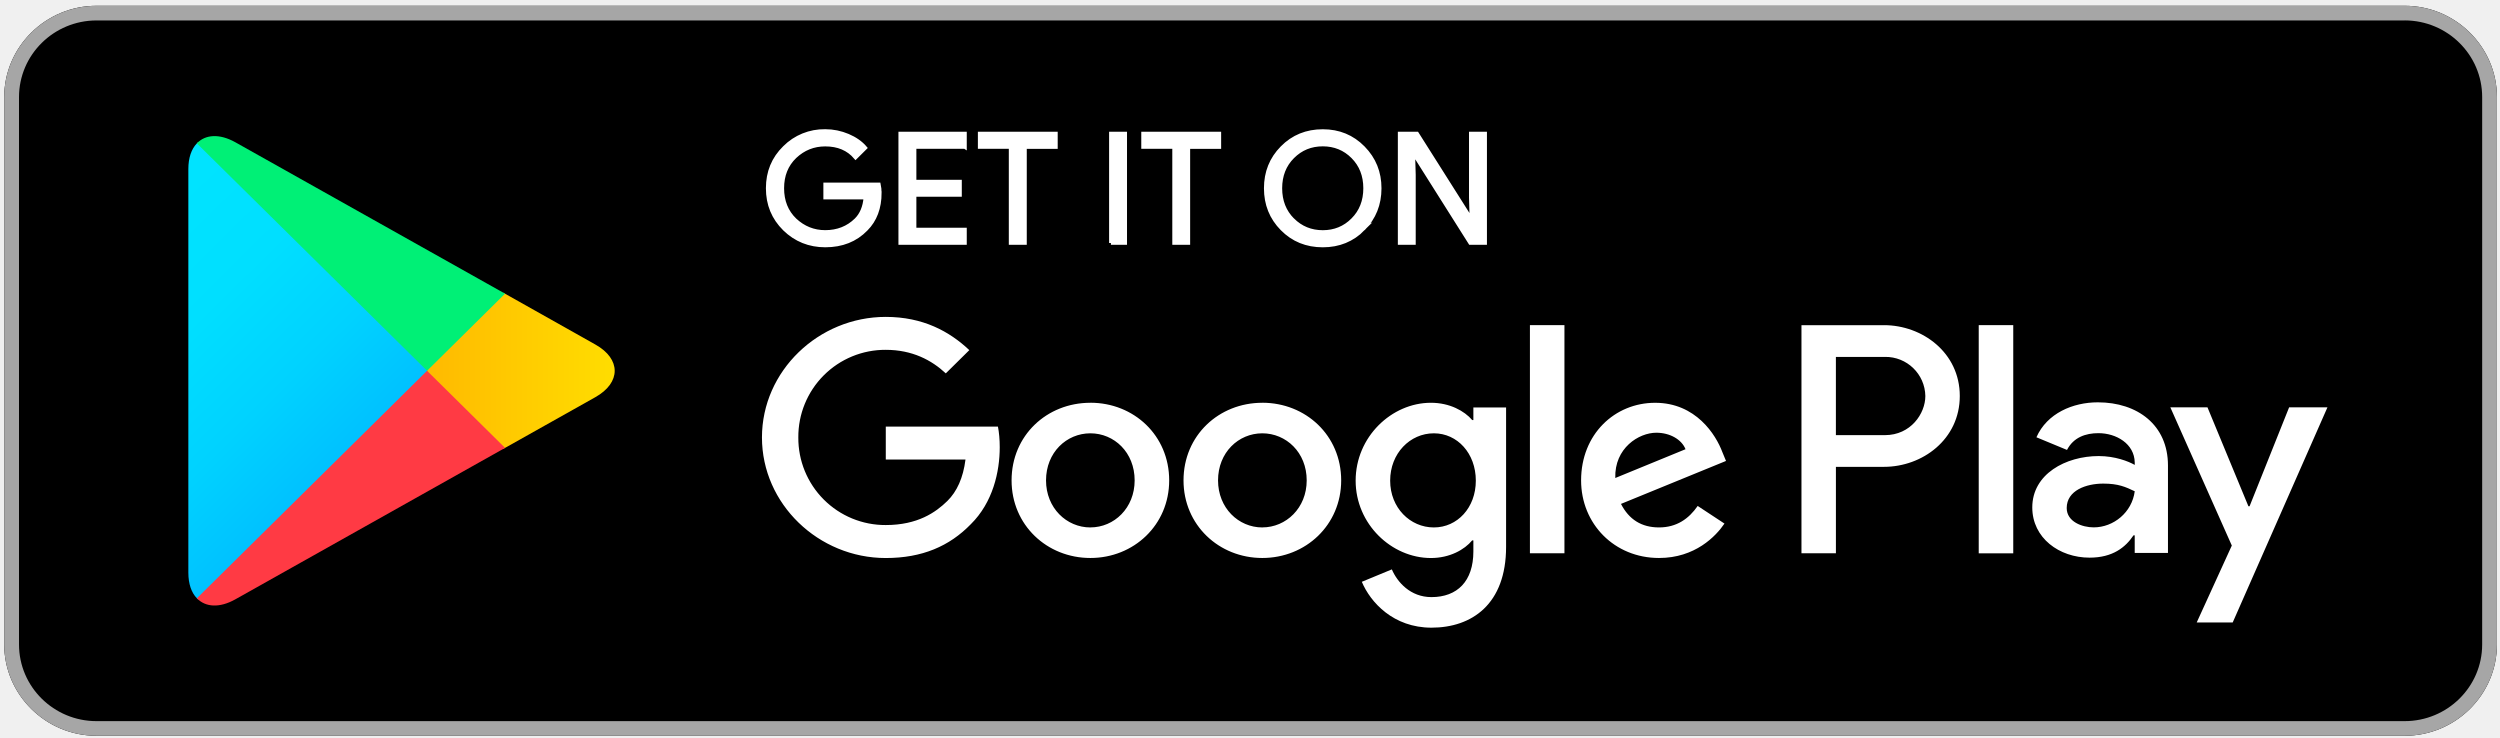
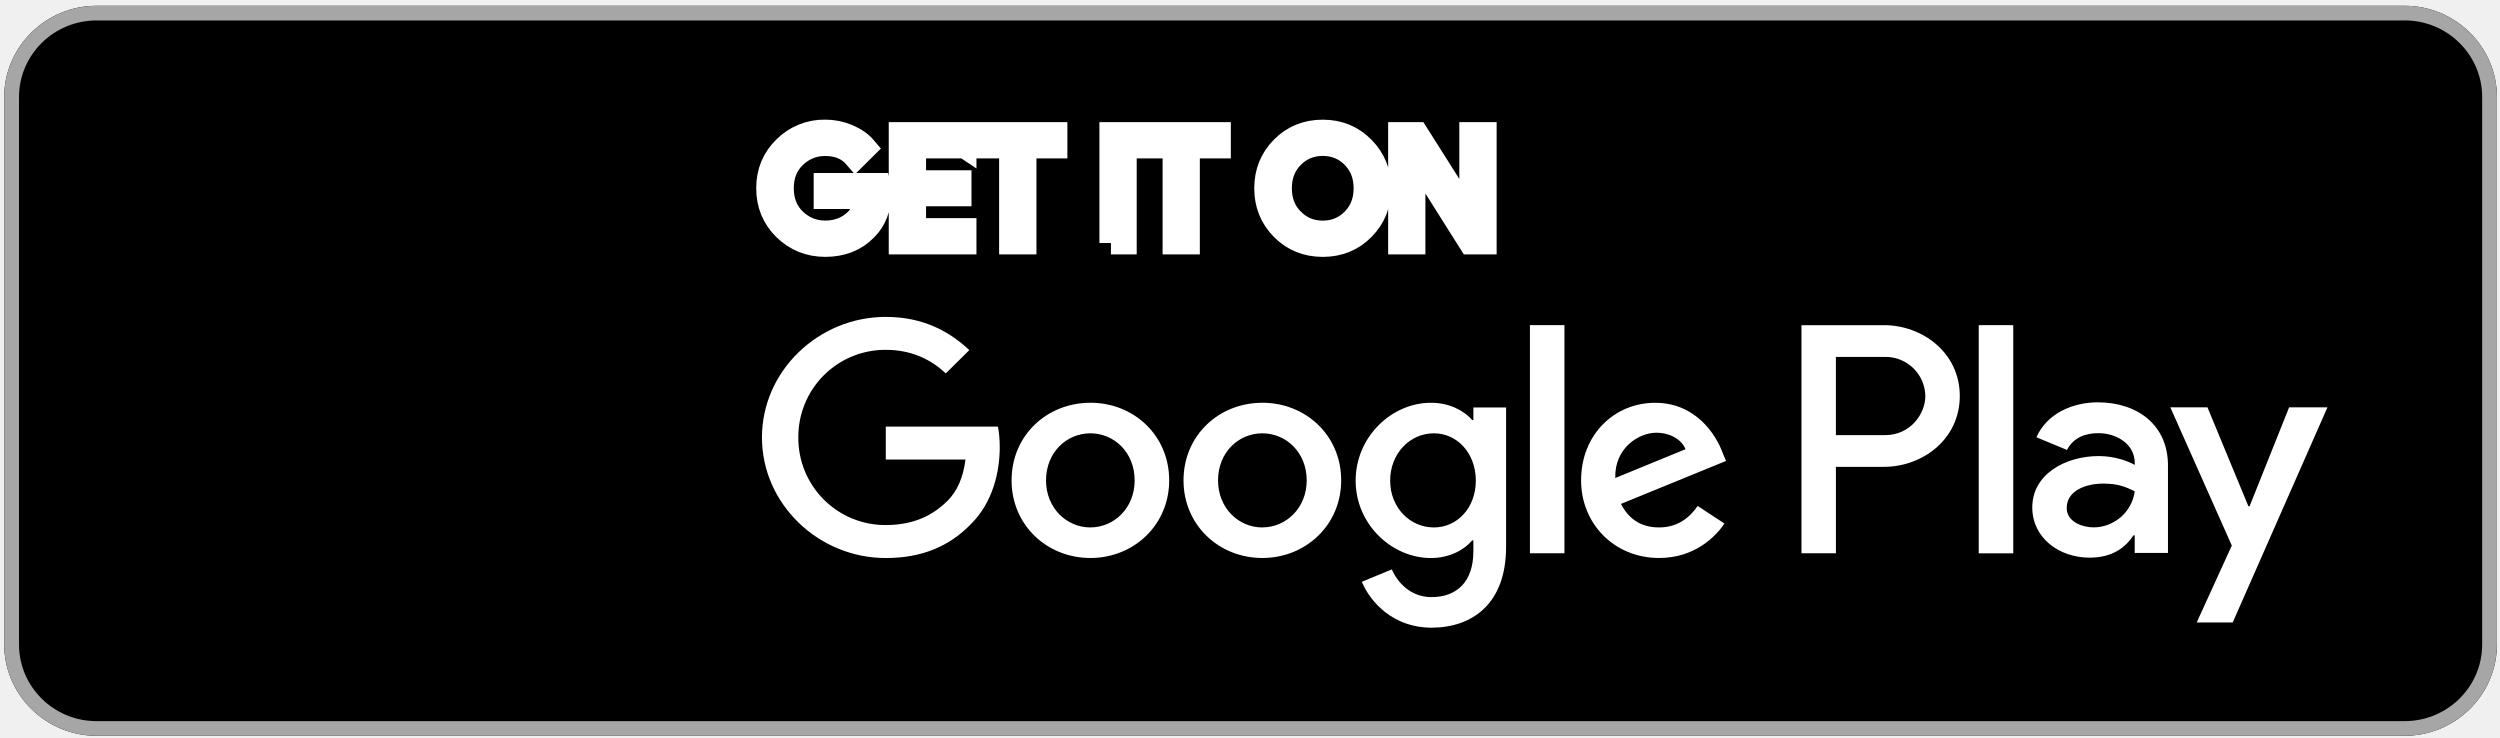
<svg xmlns="http://www.w3.org/2000/svg" width="135.716" height="40.019" viewBox="0 0 135.716 40.019">
  <defs>
    <linearGradient x1="31.8" y1="183.29" x2="15.017" y2="166.508" gradientUnits="userSpaceOnUse" gradientTransform="matrix(.8 0 0 -.8 0 161.6)" id="i">
-       <stop offset="0" stop-color="#00a0ff" />
-       <stop offset=".007" stop-color="#00a1ff" />
-       <stop offset=".26" stop-color="#00beff" />
-       <stop offset=".512" stop-color="#00d2ff" />
-       <stop offset=".76" stop-color="#00dfff" />
-       <stop offset="1" stop-color="#00e3ff" />
+       <stop offset="0" stopColor="#00a0ff" />
+       <stop offset=".007" stopColor="#00a1ff" />
+       <stop offset=".26" stopColor="#00beff" />
+       <stop offset=".512" stopColor="#00d2ff" />
+       <stop offset=".76" stopColor="#00dfff" />
+       <stop offset="1" stopColor="#00e3ff" />
    </linearGradient>
    <linearGradient x1="43.834" y1="171.999" x2="19.638" y2="171.999" gradientUnits="userSpaceOnUse" gradientTransform="matrix(.8 0 0 -.8 0 161.6)" id="j">
-       <stop offset="0" stop-color="#ffe000" />
-       <stop offset=".409" stop-color="#ffbd00" />
-       <stop offset=".775" stop-color="orange" />
-       <stop offset="1" stop-color="#ff9c00" />
+       <stop offset="0" stopColor="#ffe000" />
+       <stop offset=".409" stopColor="#ffbd00" />
+       <stop offset=".775" stopColor="orange" />
+       <stop offset="1" stopColor="#ff9c00" />
    </linearGradient>
    <linearGradient x1="34.827" y1="169.704" x2="12.069" y2="146.946" gradientUnits="userSpaceOnUse" gradientTransform="matrix(.8 0 0 -.8 0 161.6)" id="k">
-       <stop offset="0" stop-color="#ff3a44" />
-       <stop offset="1" stop-color="#c31162" />
+       <stop offset="0" stopColor="#ff3a44" />
+       <stop offset="1" stopColor="#c31162" />
    </linearGradient>
    <linearGradient x1="17.297" y1="191.824" x2="27.46" y2="181.661" gradientUnits="userSpaceOnUse" gradientTransform="matrix(.8 0 0 -.8 0 161.6)" id="l">
-       <stop offset="0" stop-color="#32a071" />
-       <stop offset=".069" stop-color="#2da771" />
-       <stop offset=".476" stop-color="#15cf74" />
-       <stop offset=".801" stop-color="#06e775" />
-       <stop offset="1" stop-color="#00f076" />
+       <stop offset="0" stopColor="#32a071" />
+       <stop offset=".069" stopColor="#2da771" />
+       <stop offset=".476" stopColor="#15cf74" />
+       <stop offset=".801" stopColor="#06e775" />
+       <stop offset="1" stopColor="#00f076" />
    </linearGradient>
    <clipPath id="a">
      <path d="M0 0h124v48H0V0z" />
    </clipPath>
    <mask maskUnits="userSpaceOnUse" x="0" y="0" width="1" height="1" id="m">
-       <g clip-path="url(#a)">
-         <path d="M0 0h124v48H0V0z" fill-opacity=".2" />
+       <g clipPath="url(#a)">
+         <path d="M0 0h124v48H0V0z" fillOpacity=".2" />
      </g>
    </mask>
    <clipPath id="n">
      <path d="M0 0h124v48H0V0z" />
    </clipPath>
    <clipPath id="b">
      <path d="M0 0h124v48H0V0z" />
    </clipPath>
    <pattern patternTransform="matrix(1 0 0 -1 0 48)" patternUnits="userSpaceOnUse" width="124" height="48" id="o">
-       <g clip-path="url(#b)">
+       <g clipPath="url(#b)">
        <path d="M29.625 20.695l-11.613-6.597c-.65-.37-1.23-.344-1.606-.008l-.058-.063.058-.058c.375-.337.957-.36 1.606.01L29.7 20.62l-.075.075z" />
      </g>
    </pattern>
    <clipPath id="c">
      <path d="M0 0h124v48H0V0z" />
    </clipPath>
    <mask maskUnits="userSpaceOnUse" x="0" y="0" width="1" height="1" id="p">
-       <g clip-path="url(#c)">
-         <path d="M0 0h124v48H0V0z" fill-opacity=".12" />
+       <g clipPath="url(#c)">
+         <path d="M0 0h124v48H0V0z" fillOpacity=".12" />
      </g>
    </mask>
    <clipPath id="q">
      <path d="M0 0h124v48H0V0z" />
    </clipPath>
    <clipPath id="d">
      <path d="M0 0h124v48H0V0z" />
    </clipPath>
    <pattern patternTransform="matrix(1 0 0 -1 0 48)" patternUnits="userSpaceOnUse" width="124" height="48" id="r">
-       <g clip-path="url(#d)">
+       <g clipPath="url(#d)">
        <path d="M16.348 14.145c-.235.246-.37.628-.37 1.125v-.118c0-.496.135-.88.37-1.125l.058.063-.058.055z" />
      </g>
    </pattern>
    <clipPath id="e">
      <path d="M0 0h124v48H0V0z" />
    </clipPath>
    <mask maskUnits="userSpaceOnUse" x="0" y="0" width="1" height="1" id="s">
-       <g clip-path="url(#e)">
-         <path d="M0 0h124v48H0V0z" fill-opacity=".12" />
+       <g clipPath="url(#e)">
+         <path d="M0 0h124v48H0V0z" fillOpacity=".12" />
      </g>
    </mask>
    <clipPath id="t">
      <path d="M0 0h124v48H0V0z" />
    </clipPath>
    <clipPath id="f">
      <path d="M0 0h124v48H0V0z" />
    </clipPath>
    <pattern patternTransform="matrix(1 0 0 -1 0 48)" patternUnits="userSpaceOnUse" width="124" height="48" id="u">
-       <g clip-path="url(#f)">
+       <g clipPath="url(#f)">
        <path d="M33.613 22.96l-3.988-2.265.074-.074 3.913 2.224c.56.316.836.734.836 1.156-.048-.38-.333-.75-.837-1.04z" />
      </g>
    </pattern>
    <clipPath id="g">
      <path d="M0 0h124v48H0V0z" />
    </clipPath>
    <mask maskUnits="userSpaceOnUse" x="0" y="0" width="1" height="1" id="v">
-       <g clip-path="url(#g)">
-         <path d="M0 0h124v48H0V0z" fill-opacity=".25" />
+       <g clipPath="url(#g)">
+         <path d="M0 0h124v48H0V0z" fillOpacity=".25" />
      </g>
    </mask>
    <clipPath id="w">
      <path d="M0 0h124v48H0V0z" />
    </clipPath>
    <clipPath id="h">
      <path d="M0 0h124v48H0V0z" />
    </clipPath>
    <pattern patternTransform="matrix(1 0 0 -1 0 48)" patternUnits="userSpaceOnUse" width="124" height="48" id="x">
-       <g clip-path="url(#h)">
+       <g clipPath="url(#h)">
        <path d="M18.012 33.902l15.6-8.863c.51-.29.79-.66.837-1.04 0 .418-.278.836-.837 1.156l-15.6 8.864c-1.118.632-2.036.105-2.036-1.176v-.114c0 1.278.918 1.805 2.035 1.172z" fill="#fff" />
      </g>
    </pattern>
  </defs>
  <path d="M130.54 39.943H5.24c-2.755 0-5.012-2.23-5.012-4.954V5.266C.228 2.544 2.485.314 5.24.314h125.3c2.755 0 5.01 2.23 5.01 4.953V34.99c0 2.723-2.255 4.953-5.01 4.953z" />
  <path d="M130.54 1.108c2.32 0 4.208 1.866 4.208 4.16v29.72c0 2.295-1.888 4.16-4.21 4.16H5.24c-2.32 0-4.208-1.865-4.208-4.16V5.27c0-2.294 1.888-4.16 4.208-4.16h125.3m0-.794H5.24C2.485.314.228 2.544.228 5.267V34.99c0 2.723 2.257 4.953 5.012 4.953h125.3c2.755 0 5.01-2.23 5.01-4.954V5.266c0-2.723-2.255-4.953-5.01-4.953z" fill="#a6a6a6" />
-   <path d="M45.934 16.195c0 .668-.2 1.203-.594 1.602-.453.473-1.043.71-1.766.71-.69 0-1.28-.24-1.765-.718-.486-.485-.728-1.08-.728-1.79s.242-1.305.727-1.785a2.414 2.414 0 0 1 1.764-.723c.344 0 .672.07.985.203.31.133.565.313.75.535l-.42.422c-.32-.38-.757-.566-1.316-.566-.504 0-.94.176-1.312.53-.367.357-.55.818-.55 1.384s.183 1.03.55 1.387c.37.35.808.53 1.312.53.535 0 .985-.18 1.34-.534.234-.235.367-.56.402-.973h-1.742v-.578h2.324c.028.125.036.246.036.363zM49.62 14.19H47.44v1.52h1.968v.58h-1.968v1.52h2.183v.588h-2.8v-4.796h2.8v.59zM52.223 18.398h-.618V14.19h-1.34v-.588h3.298v.59h-1.34v4.206zM55.95 18.398v-4.796h.616v4.796h-.617zM59.3 18.398h-.612V14.19h-1.344v-.588h3.3v.59h-1.343v4.206zM66.887 17.78c-.473.486-1.06.728-1.758.728-.704 0-1.29-.242-1.763-.727-.472-.483-.707-1.077-.707-1.78 0-.703.235-1.297.707-1.78.473-.486 1.06-.728 1.762-.728.694 0 1.28.242 1.753.73.476.49.71 1.08.71 1.778 0 .703-.234 1.297-.706 1.78zm-3.063-.4c.356.358.79.538 1.305.538.51 0 .948-.18 1.3-.54.355-.358.535-.82.535-1.378 0-.56-.18-1.02-.535-1.38-.352-.358-.79-.538-1.3-.538-.517 0-.95.18-1.306.54-.355.358-.535.82-.535 1.378 0 .56.18 1.02.534 1.38zM68.46 18.398v-4.796h.75l2.333 3.73h.027l-.027-.922v-2.808h.617v4.796h-.644l-2.442-3.914h-.027l.027.926v2.988h-.613z" fill="#fff" stroke="#fff" stroke-width=".16" stroke-miterlimit="10" transform="matrix(1.253 0 0 1.2384 -9.796 -9.594)" />
+   <path d="M45.934 16.195c0 .668-.2 1.203-.594 1.602-.453.473-1.043.71-1.766.71-.69 0-1.28-.24-1.765-.718-.486-.485-.728-1.08-.728-1.79s.242-1.305.727-1.785a2.414 2.414 0 0 1 1.764-.723c.344 0 .672.07.985.203.31.133.565.313.75.535l-.42.422c-.32-.38-.757-.566-1.316-.566-.504 0-.94.176-1.312.53-.367.357-.55.818-.55 1.384s.183 1.03.55 1.387c.37.35.808.53 1.312.53.535 0 .985-.18 1.34-.534.234-.235.367-.56.402-.973h-1.742v-.578h2.324c.028.125.036.246.036.363zM49.62 14.19H47.44v1.52h1.968v.58h-1.968v1.52h2.183v.588h-2.8v-4.796h2.8v.59zM52.223 18.398h-.618V14.19h-1.34v-.588h3.298v.59h-1.34v4.206zM55.95 18.398v-4.796h.616v4.796h-.617zM59.3 18.398h-.612V14.19h-1.344v-.588h3.3v.59h-1.343v4.206zM66.887 17.78c-.473.486-1.06.728-1.758.728-.704 0-1.29-.242-1.763-.727-.472-.483-.707-1.077-.707-1.78 0-.703.235-1.297.707-1.78.473-.486 1.06-.728 1.762-.728.694 0 1.28.242 1.753.73.476.49.71 1.08.71 1.778 0 .703-.234 1.297-.706 1.78zm-3.063-.4c.356.358.79.538 1.305.538.51 0 .948-.18 1.3-.54.355-.358.535-.82.535-1.378 0-.56-.18-1.02-.535-1.38-.352-.358-.79-.538-1.3-.538-.517 0-.95.18-1.306.54-.355.358-.535.82-.535 1.378 0 .56.18 1.02.534 1.38zM68.46 18.398v-4.796h.75l2.333 3.73h.027l-.027-.922v-2.808h.617v4.796h-.644l-2.442-3.914h-.027l.027.926v2.988h-.613z" fill="#fff" stroke="#fff" strokeWidth=".16" strokeMiterlimit="10" transform="matrix(1.253 0 0 1.2384 -9.796 -9.594)" />
  <path d="M68.526 21.865c-2.354 0-4.277 1.77-4.277 4.214 0 2.423 1.922 4.212 4.276 4.212 2.36 0 4.283-1.79 4.283-4.213 0-2.444-1.924-4.215-4.284-4.215zm0 6.768c-1.29 0-2.403-1.054-2.403-2.554 0-1.52 1.112-2.556 2.403-2.556 1.292 0 2.41 1.035 2.41 2.555 0 1.5-1.118 2.553-2.41 2.553zm-9.333-6.768c-2.36 0-4.278 1.77-4.278 4.214 0 2.423 1.918 4.212 4.278 4.212 2.358 0 4.278-1.79 4.278-4.213 0-2.444-1.92-4.215-4.277-4.215zm0 6.768c-1.293 0-2.408-1.054-2.408-2.554 0-1.52 1.115-2.556 2.408-2.556 1.292 0 2.403 1.035 2.403 2.555 0 1.5-1.11 2.553-2.403 2.553zm-11.107-5.477v1.79h4.327c-.127 1.002-.465 1.737-.984 2.25-.632.62-1.616 1.307-3.344 1.307a4.722 4.722 0 0 1-4.747-4.756 4.722 4.722 0 0 1 4.746-4.756c1.44 0 2.488.558 3.26 1.278l1.277-1.262c-1.08-1.02-2.52-1.804-4.537-1.804-3.65 0-6.72 2.936-6.72 6.545 0 3.61 3.07 6.545 6.72 6.545 1.974 0 3.456-.64 4.62-1.838 1.195-1.18 1.568-2.84 1.568-4.18 0-.416-.035-.798-.098-1.118h-6.09zm45.416 1.39c-.352-.944-1.438-2.68-3.65-2.68-2.194 0-4.02 1.706-4.02 4.213 0 2.36 1.807 4.212 4.23 4.212 1.958 0 3.088-1.18 3.553-1.868l-1.453-.957c-.485.7-1.146 1.166-2.1 1.166-.95 0-1.63-.43-2.065-1.277l5.702-2.332-.198-.48zm-5.814 1.402c-.05-1.625 1.277-2.457 2.227-2.457.744 0 1.376.368 1.586.895l-3.812 1.563zm-4.634 4.088h1.874V17.652h-1.874v12.384zm-3.07-7.233h-.063c-.42-.493-1.223-.938-2.24-.938-2.136 0-4.088 1.852-4.088 4.228 0 2.36 1.952 4.2 4.087 4.2 1.017 0 1.82-.45 2.24-.958h.064v.604c0 1.61-.87 2.476-2.276 2.476-1.145 0-1.855-.817-2.15-1.505l-1.63.674c.47 1.117 1.715 2.49 3.78 2.49 2.198 0 4.052-1.277 4.052-4.386V22.12h-1.776v.683zm-2.144 5.83c-1.292 0-2.373-1.07-2.373-2.54 0-1.485 1.08-2.57 2.373-2.57 1.273 0 2.277 1.085 2.277 2.57 0 1.47-1.004 2.54-2.277 2.54zm24.438-10.98h-4.483v12.383h1.87v-4.693h2.613c2.076 0 4.112-1.485 4.112-3.846 0-2.36-2.04-3.845-4.112-3.845zm.05 5.968h-2.664v-4.246h2.663a2.16 2.16 0 0 1 2.193 2.123c0 .958-.797 2.124-2.193 2.124zm11.555-1.78c-1.35 0-2.755.59-3.333 1.897l1.66.687c.356-.687 1.013-.91 1.707-.91.97 0 1.954.576 1.97 1.593v.13c-.34-.193-1.064-.48-1.955-.48-1.787 0-3.607.973-3.607 2.787 0 1.66 1.463 2.728 3.11 2.728 1.257 0 1.95-.56 2.387-1.213h.064v.956h1.805v-4.75c0-2.196-1.658-3.425-3.807-3.425zm-.225 6.788c-.612 0-1.464-.3-1.464-1.05 0-.958 1.063-1.326 1.983-1.326.823 0 1.21.18 1.71.416-.148 1.147-1.147 1.96-2.23 1.96zm10.61-6.516l-2.147 5.37h-.063l-2.222-5.37h-2.016l3.337 7.503-1.905 4.174h1.954l5.143-11.678h-2.08zm-16.85 7.924h1.874V17.652h-1.874v12.384z" fill="#fff" />
  <path d="M16.348 33.97c-.235-.247-.37-.63-.37-1.126V15.152c0-.496.135-.88.37-1.125l.058-.054 9.914 9.91v.234l-9.914 9.91-.058-.058z" fill="url(#i)" transform="matrix(1.253 0 0 -1.2384 -9.796 49.85)" />
  <path d="M29.62 20.578l-3.3 3.305v.234l3.305 3.305.074-.043 3.913-2.228c1.117-.632 1.117-1.672 0-2.308L29.7 20.62l-.08-.042z" fill="url(#j)" transform="matrix(1.253 0 0 -1.2384 -9.796 49.85)" />
  <path d="M29.7 20.62L26.32 24l-9.972-9.973c.37-.39.976-.437 1.664-.047L29.7 20.62" fill="url(#k)" transform="matrix(1.253 0 0 -1.2384 -9.796 49.85)" />
  <path d="M29.7 27.38L18.01 34.02c-.688.386-1.293.34-1.664-.05L26.32 24l3.38 3.38z" fill="url(#l)" transform="matrix(1.253 0 0 -1.2384 -9.796 49.85)" />
  <g mask="url(#m)" transform="matrix(1.253 0 0 -1.2384 -9.796 49.85)">
-     <g clip-path="url(#n)">
+     <g clipPath="url(#n)">
      <path d="M0 0h124v48H0V0z" fill="url(#o)" />
    </g>
  </g>
  <g mask="url(#p)" transform="matrix(1.253 0 0 -1.2384 -9.796 49.85)">
-     <g clip-path="url(#q)">
+     <g clipPath="url(#q)">
      <path d="M0 0h124v48H0V0z" fill="url(#r)" />
    </g>
  </g>
  <g>
    <g mask="url(#s)" transform="matrix(1.253 0 0 -1.2384 -9.796 49.85)">
-       <g clip-path="url(#t)">
+       <g clipPath="url(#t)">
        <path d="M0 0h124v48H0V0z" fill="url(#u)" />
      </g>
    </g>
  </g>
  <g>
    <g mask="url(#v)" transform="matrix(1.253 0 0 -1.2384 -9.796 49.85)">
-       <g clip-path="url(#w)">
+       <g clipPath="url(#w)">
        <path d="M0 0h124v48H0V0z" fill="url(#x)" />
      </g>
    </g>
  </g>
</svg>
